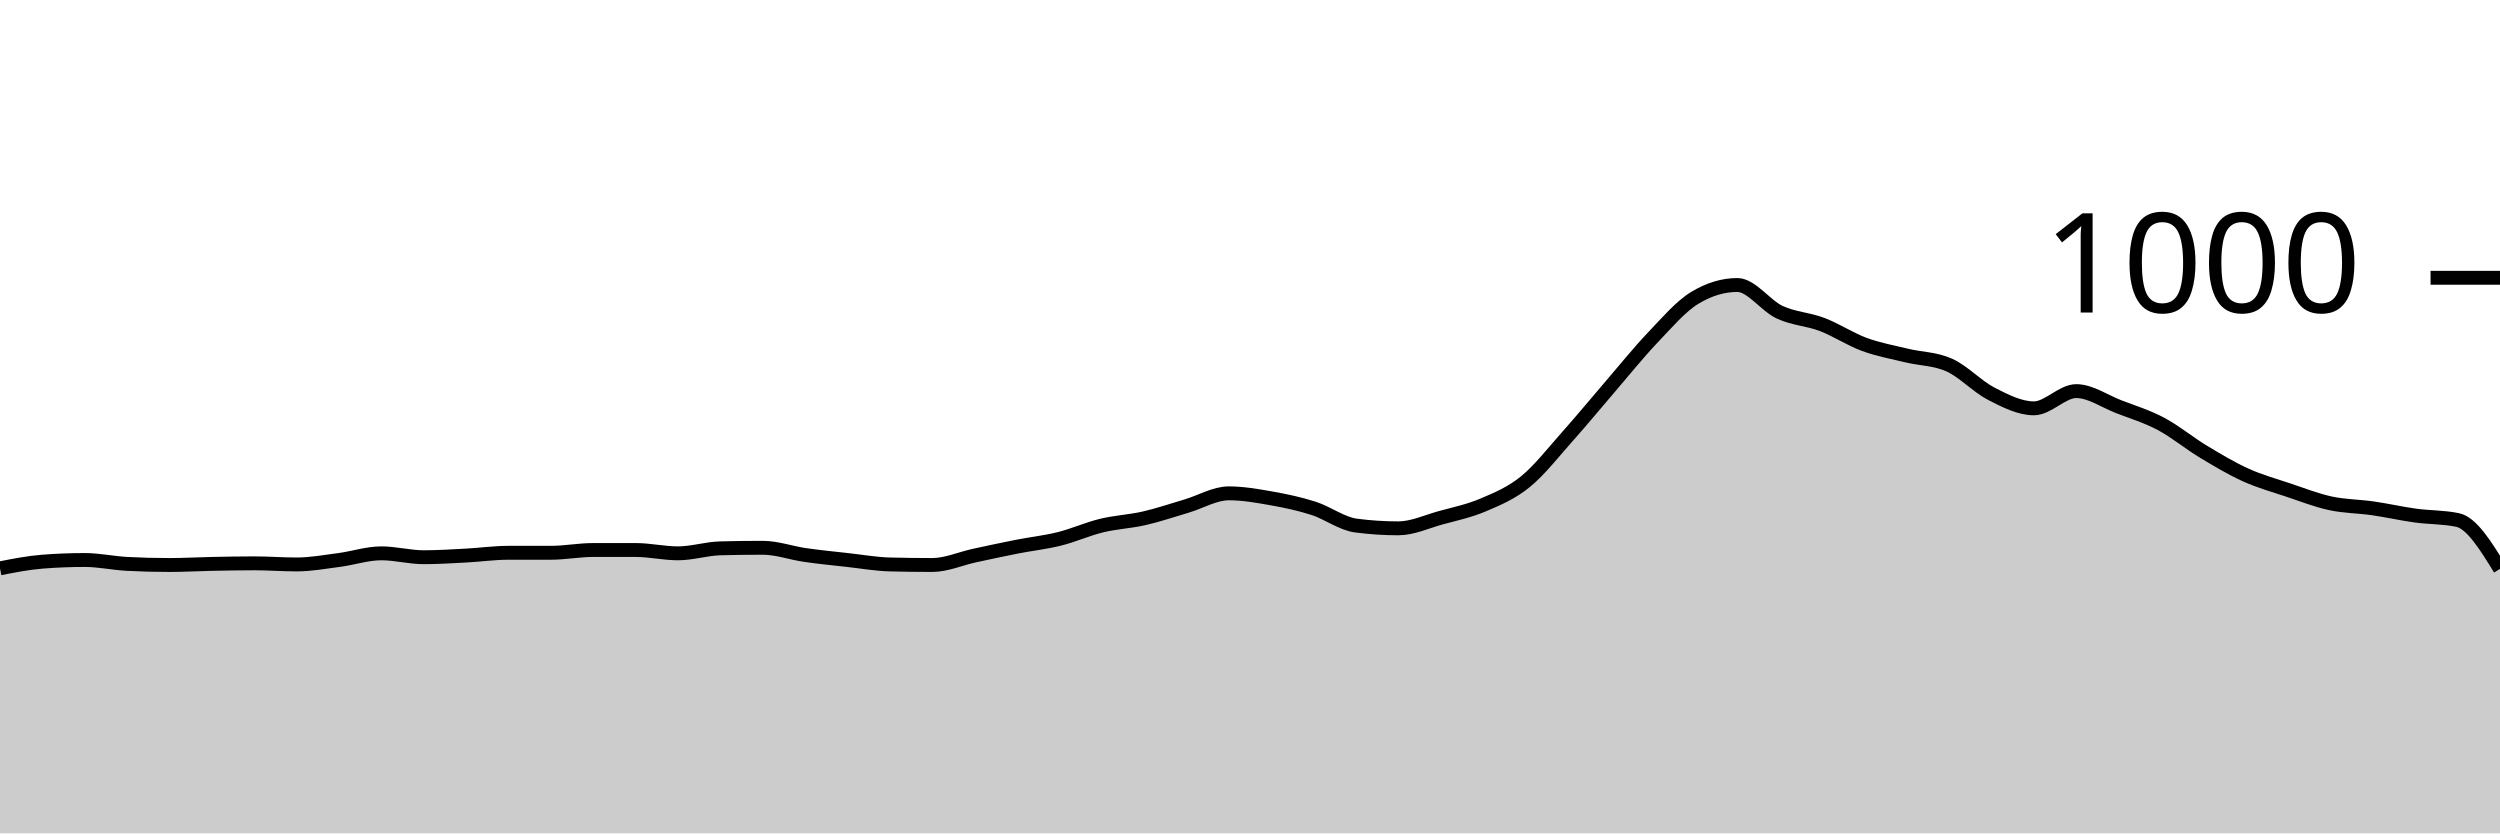
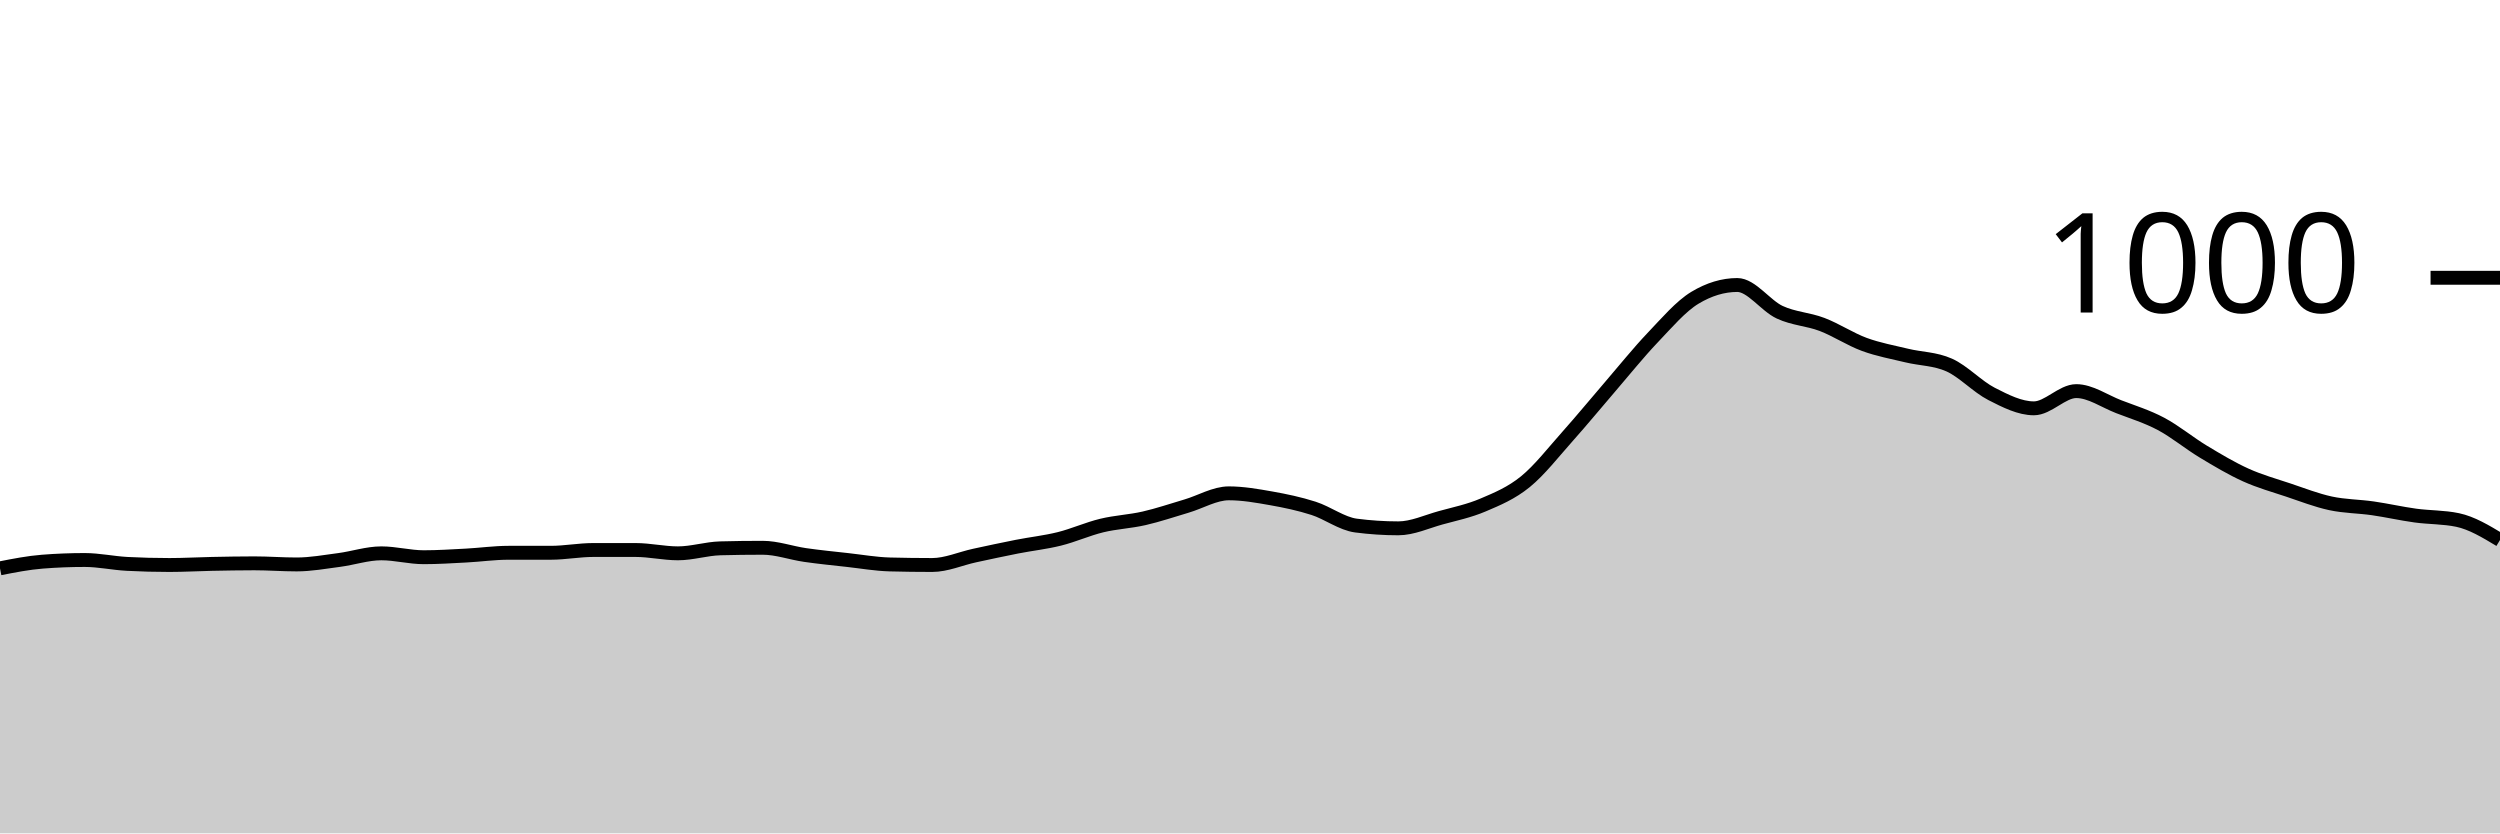
<svg xmlns="http://www.w3.org/2000/svg" viewBox="0 0 180 60">
  <g transform="translate(0,20)">
-     <path class="area" fill="rgba(0, 0, 0, 0.2)" d="M0,20.92C1.017,20.72,2.034,20.52,3.051,20.44C4.068,20.36,5.085,20.32,6.102,20.32C7.119,20.32,8.136,20.547,9.153,20.6C10.169,20.653,11.186,20.68,12.203,20.68C13.22,20.68,14.237,20.62,15.254,20.6C16.271,20.58,17.288,20.56,18.305,20.56C19.322,20.56,20.339,20.64,21.356,20.64C22.373,20.64,23.39,20.453,24.407,20.32C25.424,20.187,26.441,19.84,27.458,19.84C28.475,19.84,29.492,20.12,30.508,20.12C31.525,20.12,32.542,20.053,33.559,20C34.576,19.947,35.593,19.8,36.61,19.8C37.627,19.8,38.644,19.8,39.661,19.8C40.678,19.8,41.695,19.6,42.712,19.6C43.729,19.6,44.746,19.6,45.763,19.6C46.78,19.6,47.797,19.84,48.814,19.84C49.831,19.84,50.847,19.507,51.864,19.48C52.881,19.453,53.898,19.44,54.915,19.44C55.932,19.44,56.949,19.813,57.966,19.96C58.983,20.107,60,20.207,61.017,20.32C62.034,20.433,63.051,20.613,64.068,20.64C65.085,20.667,66.102,20.68,67.119,20.68C68.136,20.68,69.153,20.22,70.169,20C71.186,19.78,72.203,19.56,73.22,19.36C74.237,19.16,75.254,19.053,76.271,18.8C77.288,18.547,78.305,18.087,79.322,17.84C80.339,17.593,81.356,17.553,82.373,17.32C83.39,17.087,84.407,16.74,85.424,16.44C86.441,16.14,87.458,15.52,88.475,15.52C89.492,15.52,90.508,15.7,91.525,15.88C92.542,16.06,93.559,16.273,94.576,16.6C95.593,16.927,96.61,17.707,97.627,17.84C98.644,17.973,99.661,18.04,100.678,18.04C101.695,18.04,102.712,17.56,103.729,17.28C104.746,17,105.763,16.793,106.78,16.36C107.797,15.927,108.814,15.507,109.831,14.68C110.847,13.853,111.864,12.54,112.881,11.4C113.898,10.26,114.915,9.02,115.932,7.84C116.949,6.66,117.966,5.387,118.983,4.32C120,3.253,121.017,2.053,122.034,1.44C123.051,0.827,124.068,0.52,125.085,0.52C126.102,0.52,127.119,2.007,128.136,2.48C129.153,2.953,130.169,2.973,131.186,3.36C132.203,3.747,133.22,4.427,134.237,4.8C135.254,5.173,136.271,5.353,137.288,5.6C138.305,5.847,139.322,5.827,140.339,6.28C141.356,6.733,142.373,7.84,143.39,8.36C144.407,8.88,145.424,9.4,146.441,9.4C147.458,9.4,148.475,8.16,149.492,8.16C150.508,8.16,151.525,8.887,152.542,9.28C153.559,9.673,154.576,9.98,155.593,10.52C156.61,11.06,157.627,11.907,158.644,12.52C159.661,13.133,160.678,13.74,161.695,14.2C162.712,14.66,163.729,14.94,164.746,15.28C165.763,15.62,166.78,16.02,167.797,16.24C168.814,16.46,169.831,16.453,170.847,16.6C171.864,16.747,172.881,16.98,173.898,17.12C174.915,17.26,175.932,17.227,176.949,17.44C177.966,17.653,178.983,19.307,180,20.96L180,40C178.983,40,177.966,40,176.949,40C175.932,40,174.915,40,173.898,40C172.881,40,171.864,40,170.847,40C169.831,40,168.814,40,167.797,40C166.78,40,165.763,40,164.746,40C163.729,40,162.712,40,161.695,40C160.678,40,159.661,40,158.644,40C157.627,40,156.61,40,155.593,40C154.576,40,153.559,40,152.542,40C151.525,40,150.508,40,149.492,40C148.475,40,147.458,40,146.441,40C145.424,40,144.407,40,143.39,40C142.373,40,141.356,40,140.339,40C139.322,40,138.305,40,137.288,40C136.271,40,135.254,40,134.237,40C133.22,40,132.203,40,131.186,40C130.169,40,129.153,40,128.136,40C127.119,40,126.102,40,125.085,40C124.068,40,123.051,40,122.034,40C121.017,40,120,40,118.983,40C117.966,40,116.949,40,115.932,40C114.915,40,113.898,40,112.881,40C111.864,40,110.847,40,109.831,40C108.814,40,107.797,40,106.78,40C105.763,40,104.746,40,103.729,40C102.712,40,101.695,40,100.678,40C99.661,40,98.644,40,97.627,40C96.61,40,95.593,40,94.576,40C93.559,40,92.542,40,91.525,40C90.508,40,89.492,40,88.475,40C87.458,40,86.441,40,85.424,40C84.407,40,83.39,40,82.373,40C81.356,40,80.339,40,79.322,40C78.305,40,77.288,40,76.271,40C75.254,40,74.237,40,73.22,40C72.203,40,71.186,40,70.169,40C69.153,40,68.136,40,67.119,40C66.102,40,65.085,40,64.068,40C63.051,40,62.034,40,61.017,40C60,40,58.983,40,57.966,40C56.949,40,55.932,40,54.915,40C53.898,40,52.881,40,51.864,40C50.847,40,49.831,40,48.814,40C47.797,40,46.78,40,45.763,40C44.746,40,43.729,40,42.712,40C41.695,40,40.678,40,39.661,40C38.644,40,37.627,40,36.61,40C35.593,40,34.576,40,33.559,40C32.542,40,31.525,40,30.508,40C29.492,40,28.475,40,27.458,40C26.441,40,25.424,40,24.407,40C23.39,40,22.373,40,21.356,40C20.339,40,19.322,40,18.305,40C17.288,40,16.271,40,15.254,40C14.237,40,13.22,40,12.203,40C11.186,40,10.169,40,9.153,40C8.136,40,7.119,40,6.102,40C5.085,40,4.068,40,3.051,40C2.034,40,1.017,40,0,40Z" />
-     <path class="line" stroke="black" fill="none" d="M0,20.92C1.017,20.72,2.034,20.52,3.051,20.44C4.068,20.36,5.085,20.32,6.102,20.32C7.119,20.32,8.136,20.547,9.153,20.6C10.169,20.653,11.186,20.68,12.203,20.68C13.22,20.68,14.237,20.62,15.254,20.6C16.271,20.58,17.288,20.56,18.305,20.56C19.322,20.56,20.339,20.64,21.356,20.64C22.373,20.64,23.39,20.453,24.407,20.32C25.424,20.187,26.441,19.84,27.458,19.84C28.475,19.84,29.492,20.12,30.508,20.12C31.525,20.12,32.542,20.053,33.559,20C34.576,19.947,35.593,19.8,36.61,19.8C37.627,19.8,38.644,19.8,39.661,19.8C40.678,19.8,41.695,19.6,42.712,19.6C43.729,19.6,44.746,19.6,45.763,19.6C46.78,19.6,47.797,19.84,48.814,19.84C49.831,19.84,50.847,19.507,51.864,19.48C52.881,19.453,53.898,19.44,54.915,19.44C55.932,19.44,56.949,19.813,57.966,19.96C58.983,20.107,60,20.207,61.017,20.32C62.034,20.433,63.051,20.613,64.068,20.64C65.085,20.667,66.102,20.68,67.119,20.68C68.136,20.68,69.153,20.22,70.169,20C71.186,19.78,72.203,19.56,73.22,19.36C74.237,19.16,75.254,19.053,76.271,18.8C77.288,18.547,78.305,18.087,79.322,17.84C80.339,17.593,81.356,17.553,82.373,17.32C83.39,17.087,84.407,16.74,85.424,16.44C86.441,16.14,87.458,15.52,88.475,15.52C89.492,15.52,90.508,15.7,91.525,15.88C92.542,16.06,93.559,16.273,94.576,16.6C95.593,16.927,96.61,17.707,97.627,17.84C98.644,17.973,99.661,18.04,100.678,18.04C101.695,18.04,102.712,17.56,103.729,17.28C104.746,17,105.763,16.793,106.78,16.36C107.797,15.927,108.814,15.507,109.831,14.68C110.847,13.853,111.864,12.54,112.881,11.4C113.898,10.26,114.915,9.02,115.932,7.84C116.949,6.66,117.966,5.387,118.983,4.32C120,3.253,121.017,2.053,122.034,1.44C123.051,0.827,124.068,0.52,125.085,0.52C126.102,0.52,127.119,2.007,128.136,2.48C129.153,2.953,130.169,2.973,131.186,3.36C132.203,3.747,133.22,4.427,134.237,4.8C135.254,5.173,136.271,5.353,137.288,5.6C138.305,5.847,139.322,5.827,140.339,6.28C141.356,6.733,142.373,7.84,143.39,8.36C144.407,8.88,145.424,9.4,146.441,9.4C147.458,9.4,148.475,8.16,149.492,8.16C150.508,8.16,151.525,8.887,152.542,9.28C153.559,9.673,154.576,9.98,155.593,10.52C156.61,11.06,157.627,11.907,158.644,12.52C159.661,13.133,160.678,13.74,161.695,14.2C162.712,14.66,163.729,14.94,164.746,15.28C165.763,15.62,166.78,16.02,167.797,16.24C168.814,16.46,169.831,16.453,170.847,16.6C171.864,16.747,172.881,16.98,173.898,17.12C174.915,17.26,175.932,17.227,176.949,17.44C177.966,17.653,178.983,19.307,180,20.96" />
+     <path class="area" fill="rgba(0, 0, 0, 0.2)" d="M0,20.92C1.017,20.72,2.034,20.52,3.051,20.44C4.068,20.36,5.085,20.32,6.102,20.32C7.119,20.32,8.136,20.547,9.153,20.6C10.169,20.653,11.186,20.68,12.203,20.68C13.22,20.68,14.237,20.62,15.254,20.6C16.271,20.58,17.288,20.56,18.305,20.56C19.322,20.56,20.339,20.64,21.356,20.64C22.373,20.64,23.39,20.453,24.407,20.32C25.424,20.187,26.441,19.84,27.458,19.84C28.475,19.84,29.492,20.12,30.508,20.12C31.525,20.12,32.542,20.053,33.559,20C34.576,19.947,35.593,19.8,36.61,19.8C37.627,19.8,38.644,19.8,39.661,19.8C40.678,19.8,41.695,19.6,42.712,19.6C43.729,19.6,44.746,19.6,45.763,19.6C46.78,19.6,47.797,19.84,48.814,19.84C49.831,19.84,50.847,19.507,51.864,19.48C52.881,19.453,53.898,19.44,54.915,19.44C55.932,19.44,56.949,19.813,57.966,19.96C58.983,20.107,60,20.207,61.017,20.32C62.034,20.433,63.051,20.613,64.068,20.64C65.085,20.667,66.102,20.68,67.119,20.68C68.136,20.68,69.153,20.22,70.169,20C71.186,19.78,72.203,19.56,73.22,19.36C74.237,19.16,75.254,19.053,76.271,18.8C77.288,18.547,78.305,18.087,79.322,17.84C80.339,17.593,81.356,17.553,82.373,17.32C83.39,17.087,84.407,16.74,85.424,16.44C86.441,16.14,87.458,15.52,88.475,15.52C89.492,15.52,90.508,15.7,91.525,15.88C92.542,16.06,93.559,16.273,94.576,16.6C95.593,16.927,96.61,17.707,97.627,17.84C98.644,17.973,99.661,18.04,100.678,18.04C101.695,18.04,102.712,17.56,103.729,17.28C104.746,17,105.763,16.793,106.78,16.36C107.797,15.927,108.814,15.507,109.831,14.68C110.847,13.853,111.864,12.54,112.881,11.4C113.898,10.26,114.915,9.02,115.932,7.84C116.949,6.66,117.966,5.387,118.983,4.32C120,3.253,121.017,2.053,122.034,1.44C123.051,0.827,124.068,0.52,125.085,0.52C126.102,0.52,127.119,2.007,128.136,2.48C129.153,2.953,130.169,2.973,131.186,3.36C132.203,3.747,133.22,4.427,134.237,4.8C135.254,5.173,136.271,5.353,137.288,5.6C138.305,5.847,139.322,5.827,140.339,6.28C141.356,6.733,142.373,7.84,143.39,8.36C144.407,8.88,145.424,9.4,146.441,9.4C147.458,9.4,148.475,8.16,149.492,8.16C150.508,8.16,151.525,8.887,152.542,9.28C153.559,9.673,154.576,9.98,155.593,10.52C156.61,11.06,157.627,11.907,158.644,12.52C159.661,13.133,160.678,13.74,161.695,14.2C162.712,14.66,163.729,14.94,164.746,15.28C165.763,15.62,166.78,16.02,167.797,16.24C168.814,16.46,169.831,16.453,170.847,16.6C171.864,16.747,172.881,16.98,173.898,17.12C174.915,17.26,175.932,17.227,176.949,17.44C177.966,17.653,178.983,18.267,180,18.88L180,40C178.983,40,177.966,40,176.949,40C175.932,40,174.915,40,173.898,40C172.881,40,171.864,40,170.847,40C169.831,40,168.814,40,167.797,40C166.78,40,165.763,40,164.746,40C163.729,40,162.712,40,161.695,40C160.678,40,159.661,40,158.644,40C157.627,40,156.61,40,155.593,40C154.576,40,153.559,40,152.542,40C151.525,40,150.508,40,149.492,40C148.475,40,147.458,40,146.441,40C145.424,40,144.407,40,143.39,40C142.373,40,141.356,40,140.339,40C139.322,40,138.305,40,137.288,40C136.271,40,135.254,40,134.237,40C133.22,40,132.203,40,131.186,40C130.169,40,129.153,40,128.136,40C127.119,40,126.102,40,125.085,40C124.068,40,123.051,40,122.034,40C121.017,40,120,40,118.983,40C117.966,40,116.949,40,115.932,40C114.915,40,113.898,40,112.881,40C111.864,40,110.847,40,109.831,40C108.814,40,107.797,40,106.78,40C105.763,40,104.746,40,103.729,40C102.712,40,101.695,40,100.678,40C99.661,40,98.644,40,97.627,40C96.61,40,95.593,40,94.576,40C93.559,40,92.542,40,91.525,40C90.508,40,89.492,40,88.475,40C87.458,40,86.441,40,85.424,40C84.407,40,83.39,40,82.373,40C81.356,40,80.339,40,79.322,40C78.305,40,77.288,40,76.271,40C75.254,40,74.237,40,73.22,40C72.203,40,71.186,40,70.169,40C69.153,40,68.136,40,67.119,40C66.102,40,65.085,40,64.068,40C63.051,40,62.034,40,61.017,40C60,40,58.983,40,57.966,40C56.949,40,55.932,40,54.915,40C53.898,40,52.881,40,51.864,40C50.847,40,49.831,40,48.814,40C47.797,40,46.78,40,45.763,40C44.746,40,43.729,40,42.712,40C41.695,40,40.678,40,39.661,40C38.644,40,37.627,40,36.61,40C35.593,40,34.576,40,33.559,40C32.542,40,31.525,40,30.508,40C29.492,40,28.475,40,27.458,40C26.441,40,25.424,40,24.407,40C23.39,40,22.373,40,21.356,40C20.339,40,19.322,40,18.305,40C17.288,40,16.271,40,15.254,40C14.237,40,13.22,40,12.203,40C11.186,40,10.169,40,9.153,40C8.136,40,7.119,40,6.102,40C5.085,40,4.068,40,3.051,40C2.034,40,1.017,40,0,40Z" />
+     <path class="line" stroke="black" fill="none" d="M0,20.92C1.017,20.72,2.034,20.52,3.051,20.44C4.068,20.36,5.085,20.32,6.102,20.32C7.119,20.32,8.136,20.547,9.153,20.6C10.169,20.653,11.186,20.68,12.203,20.68C13.22,20.68,14.237,20.62,15.254,20.6C16.271,20.58,17.288,20.56,18.305,20.56C19.322,20.56,20.339,20.64,21.356,20.64C22.373,20.64,23.39,20.453,24.407,20.32C25.424,20.187,26.441,19.84,27.458,19.84C28.475,19.84,29.492,20.12,30.508,20.12C31.525,20.12,32.542,20.053,33.559,20C34.576,19.947,35.593,19.8,36.61,19.8C37.627,19.8,38.644,19.8,39.661,19.8C40.678,19.8,41.695,19.6,42.712,19.6C43.729,19.6,44.746,19.6,45.763,19.6C46.78,19.6,47.797,19.84,48.814,19.84C49.831,19.84,50.847,19.507,51.864,19.48C52.881,19.453,53.898,19.44,54.915,19.44C55.932,19.44,56.949,19.813,57.966,19.96C58.983,20.107,60,20.207,61.017,20.32C62.034,20.433,63.051,20.613,64.068,20.64C65.085,20.667,66.102,20.68,67.119,20.68C68.136,20.68,69.153,20.22,70.169,20C71.186,19.78,72.203,19.56,73.22,19.36C74.237,19.16,75.254,19.053,76.271,18.8C77.288,18.547,78.305,18.087,79.322,17.84C80.339,17.593,81.356,17.553,82.373,17.32C83.39,17.087,84.407,16.74,85.424,16.44C86.441,16.14,87.458,15.52,88.475,15.52C89.492,15.52,90.508,15.7,91.525,15.88C92.542,16.06,93.559,16.273,94.576,16.6C95.593,16.927,96.61,17.707,97.627,17.84C98.644,17.973,99.661,18.04,100.678,18.04C101.695,18.04,102.712,17.56,103.729,17.28C104.746,17,105.763,16.793,106.78,16.36C107.797,15.927,108.814,15.507,109.831,14.68C110.847,13.853,111.864,12.54,112.881,11.4C113.898,10.26,114.915,9.02,115.932,7.84C116.949,6.66,117.966,5.387,118.983,4.32C120,3.253,121.017,2.053,122.034,1.44C123.051,0.827,124.068,0.52,125.085,0.52C126.102,0.52,127.119,2.007,128.136,2.48C129.153,2.953,130.169,2.973,131.186,3.36C132.203,3.747,133.22,4.427,134.237,4.8C135.254,5.173,136.271,5.353,137.288,5.6C138.305,5.847,139.322,5.827,140.339,6.28C141.356,6.733,142.373,7.84,143.39,8.36C144.407,8.88,145.424,9.4,146.441,9.4C147.458,9.4,148.475,8.16,149.492,8.16C150.508,8.16,151.525,8.887,152.542,9.28C153.559,9.673,154.576,9.98,155.593,10.52C156.61,11.06,157.627,11.907,158.644,12.52C159.661,13.133,160.678,13.74,161.695,14.2C162.712,14.66,163.729,14.94,164.746,15.28C165.763,15.62,166.78,16.02,167.797,16.24C168.814,16.46,169.831,16.453,170.847,16.6C171.864,16.747,172.881,16.98,173.898,17.12C174.915,17.26,175.932,17.227,176.949,17.44C177.966,17.653,178.983,18.267,180,18.88" />
    <path class="axis-ceiling" stroke-width="1" stroke="black" fill="none" d="M175,0L180,0" />
    <text class="axis-ceiling-label" font-family="sans-serif" text-anchor="end" font-size="10px" x="170" y="2.5">1000</text>
  </g>
</svg>
